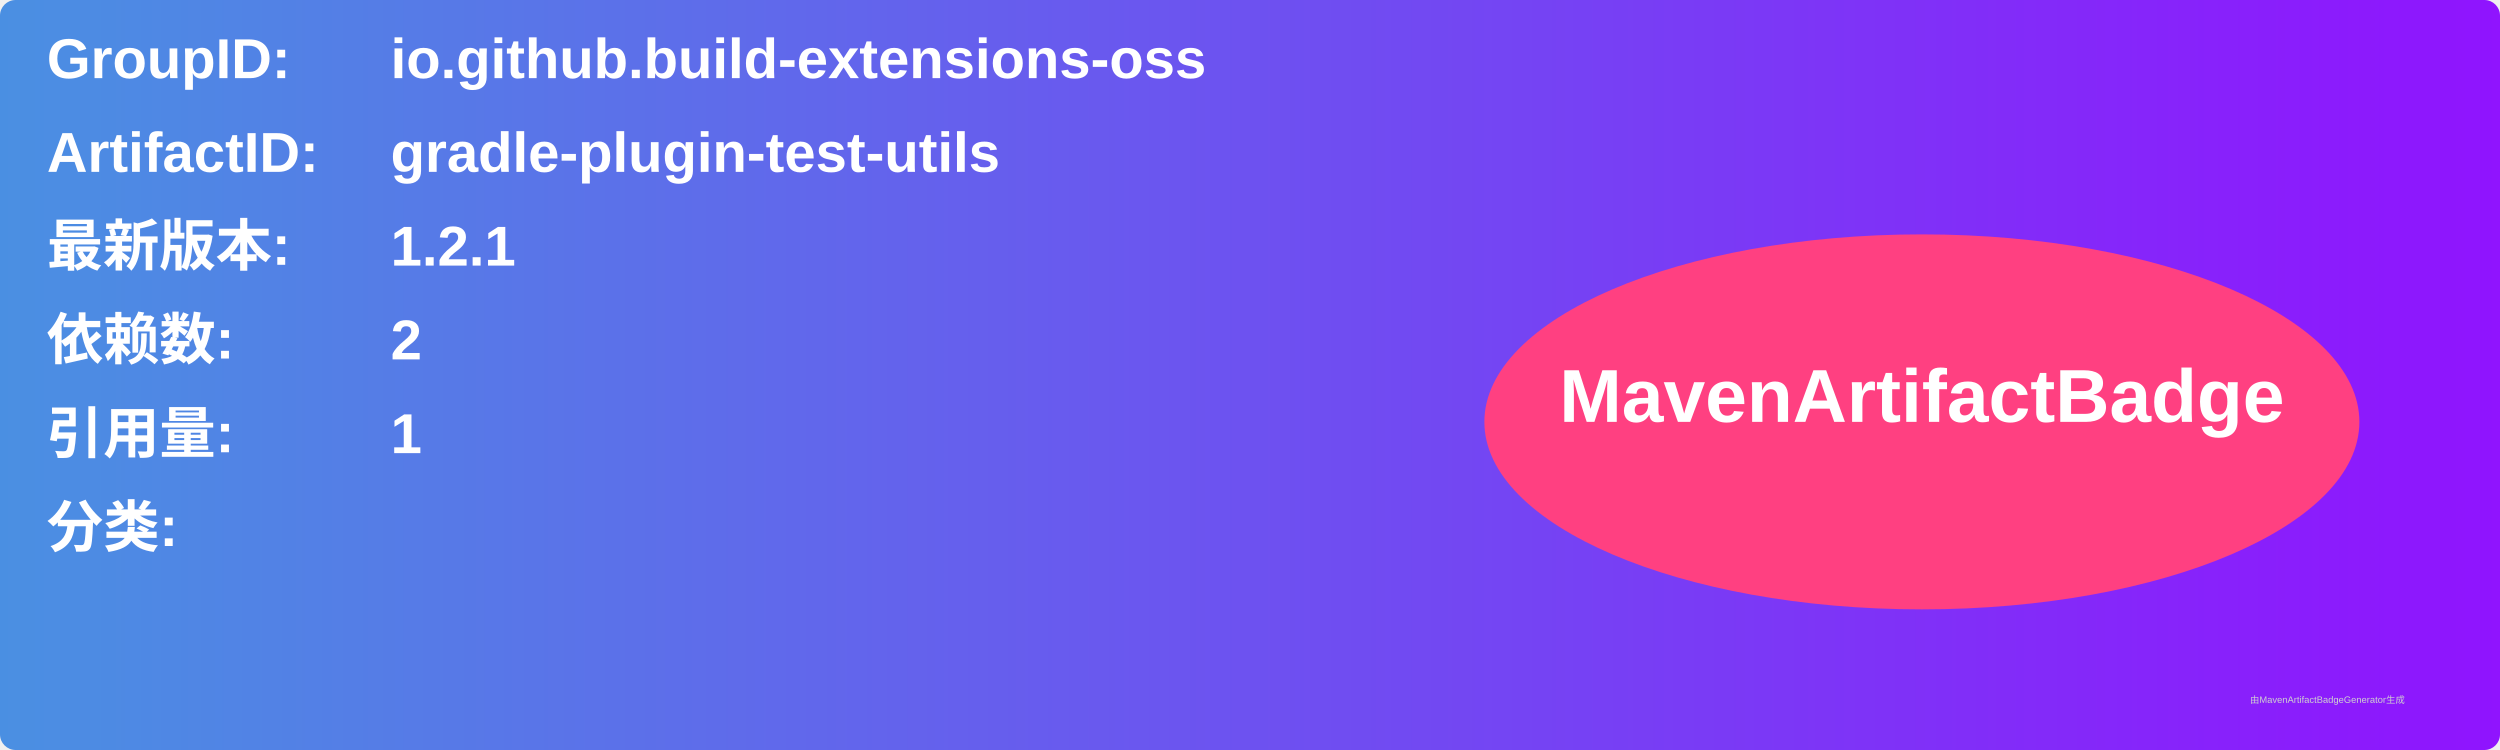
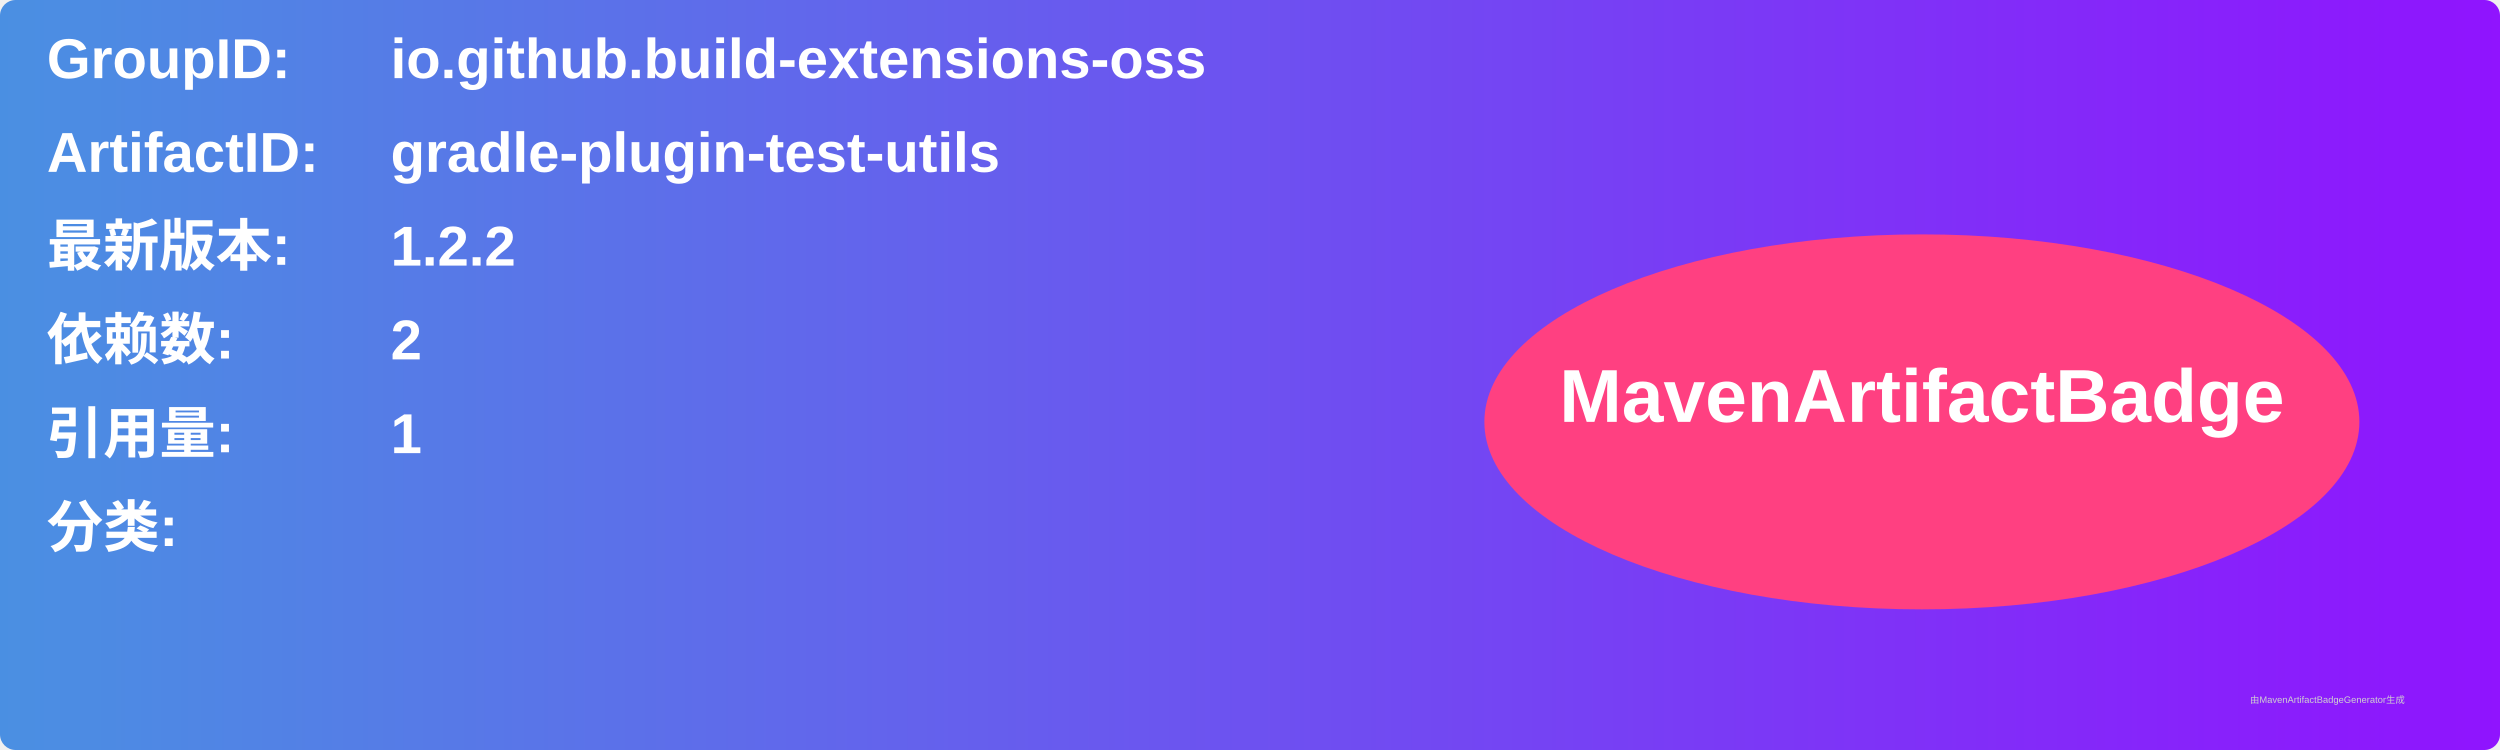
<svg xmlns="http://www.w3.org/2000/svg" width="800" height="240" viewBox="0 0 800 240">
  <linearGradient id="grad" x1="0%" y1="0%" x2="100%" y2="0%">
    <stop offset="0%" stop-color="#4a90e2" />
    <stop offset="100%" stop-color="#9013fe" />
  </linearGradient>
  <rect width="100%" height="100%" rx="5" ry="5" fill="url(#grad)" />
  <g transform="translate(15, 15)">
    <text x="0" y="10" font-family="Arial" font-size="18" fill="white" font-weight="bold" width="260">GroupID:</text>
    <text x="110" y="10" font-family="Arial" font-size="18" fill="white" font-weight="bold" width="460">io.github.build-extensions-oss</text>
    <text x="0" y="40" font-family="Arial" font-size="18" fill="white" font-weight="bold" width="260">ArtifactID:</text>
    <text x="110" y="40" font-family="Arial" font-size="18" fill="white" font-weight="bold" width="460">gradle-plugin-test-utils</text>
    <text x="0" y="70" font-family="Arial" font-size="18" fill="white" font-weight="bold">最新版本:</text>
    <text x="110" y="70" font-family="Arial" font-size="18" fill="white" font-weight="bold">
-       <tspan font-weight="bold">1.2.1</tspan>
+       <tspan font-weight="bold">1.2.2</tspan>
    </text>
    <text x="0" y="100" font-family="Arial" font-size="18" fill="white" font-weight="bold">依赖数: </text>
    <text x="110" y="100" font-family="Arial" font-size="18" fill="white">
      <tspan font-weight="bold">2</tspan>
    </text>
    <text x="0" y="130" font-family="Arial" font-size="18" fill="white" font-weight="bold">引用量: </text>
    <text x="110" y="130" font-family="Arial" font-size="18" fill="white">
      <tspan font-weight="bold">1</tspan>
    </text>
    <text x="0" y="160" font-family="Arial" font-size="18" fill="white" font-weight="bold">分类:</text>
    <text x="10" y="190" font-family="Arial" font-size="10" fill="white">
      <tspan font-weight="bold" />
    </text>
    <ellipse cx="600" cy="120" rx="140" ry="60" fill="#ff4081" />
    <text x="600" y="120" text-anchor="middle" font-family="Arial" font-size="24" fill="white" font-weight="bold">MavenArtifactBadge</text>
  </g>
  <text x="720" y="225" font-family="Arial" font-size="3" fill="#d0d0d0">由MavenArtifactBadgeGenerator生成</text>
</svg>
